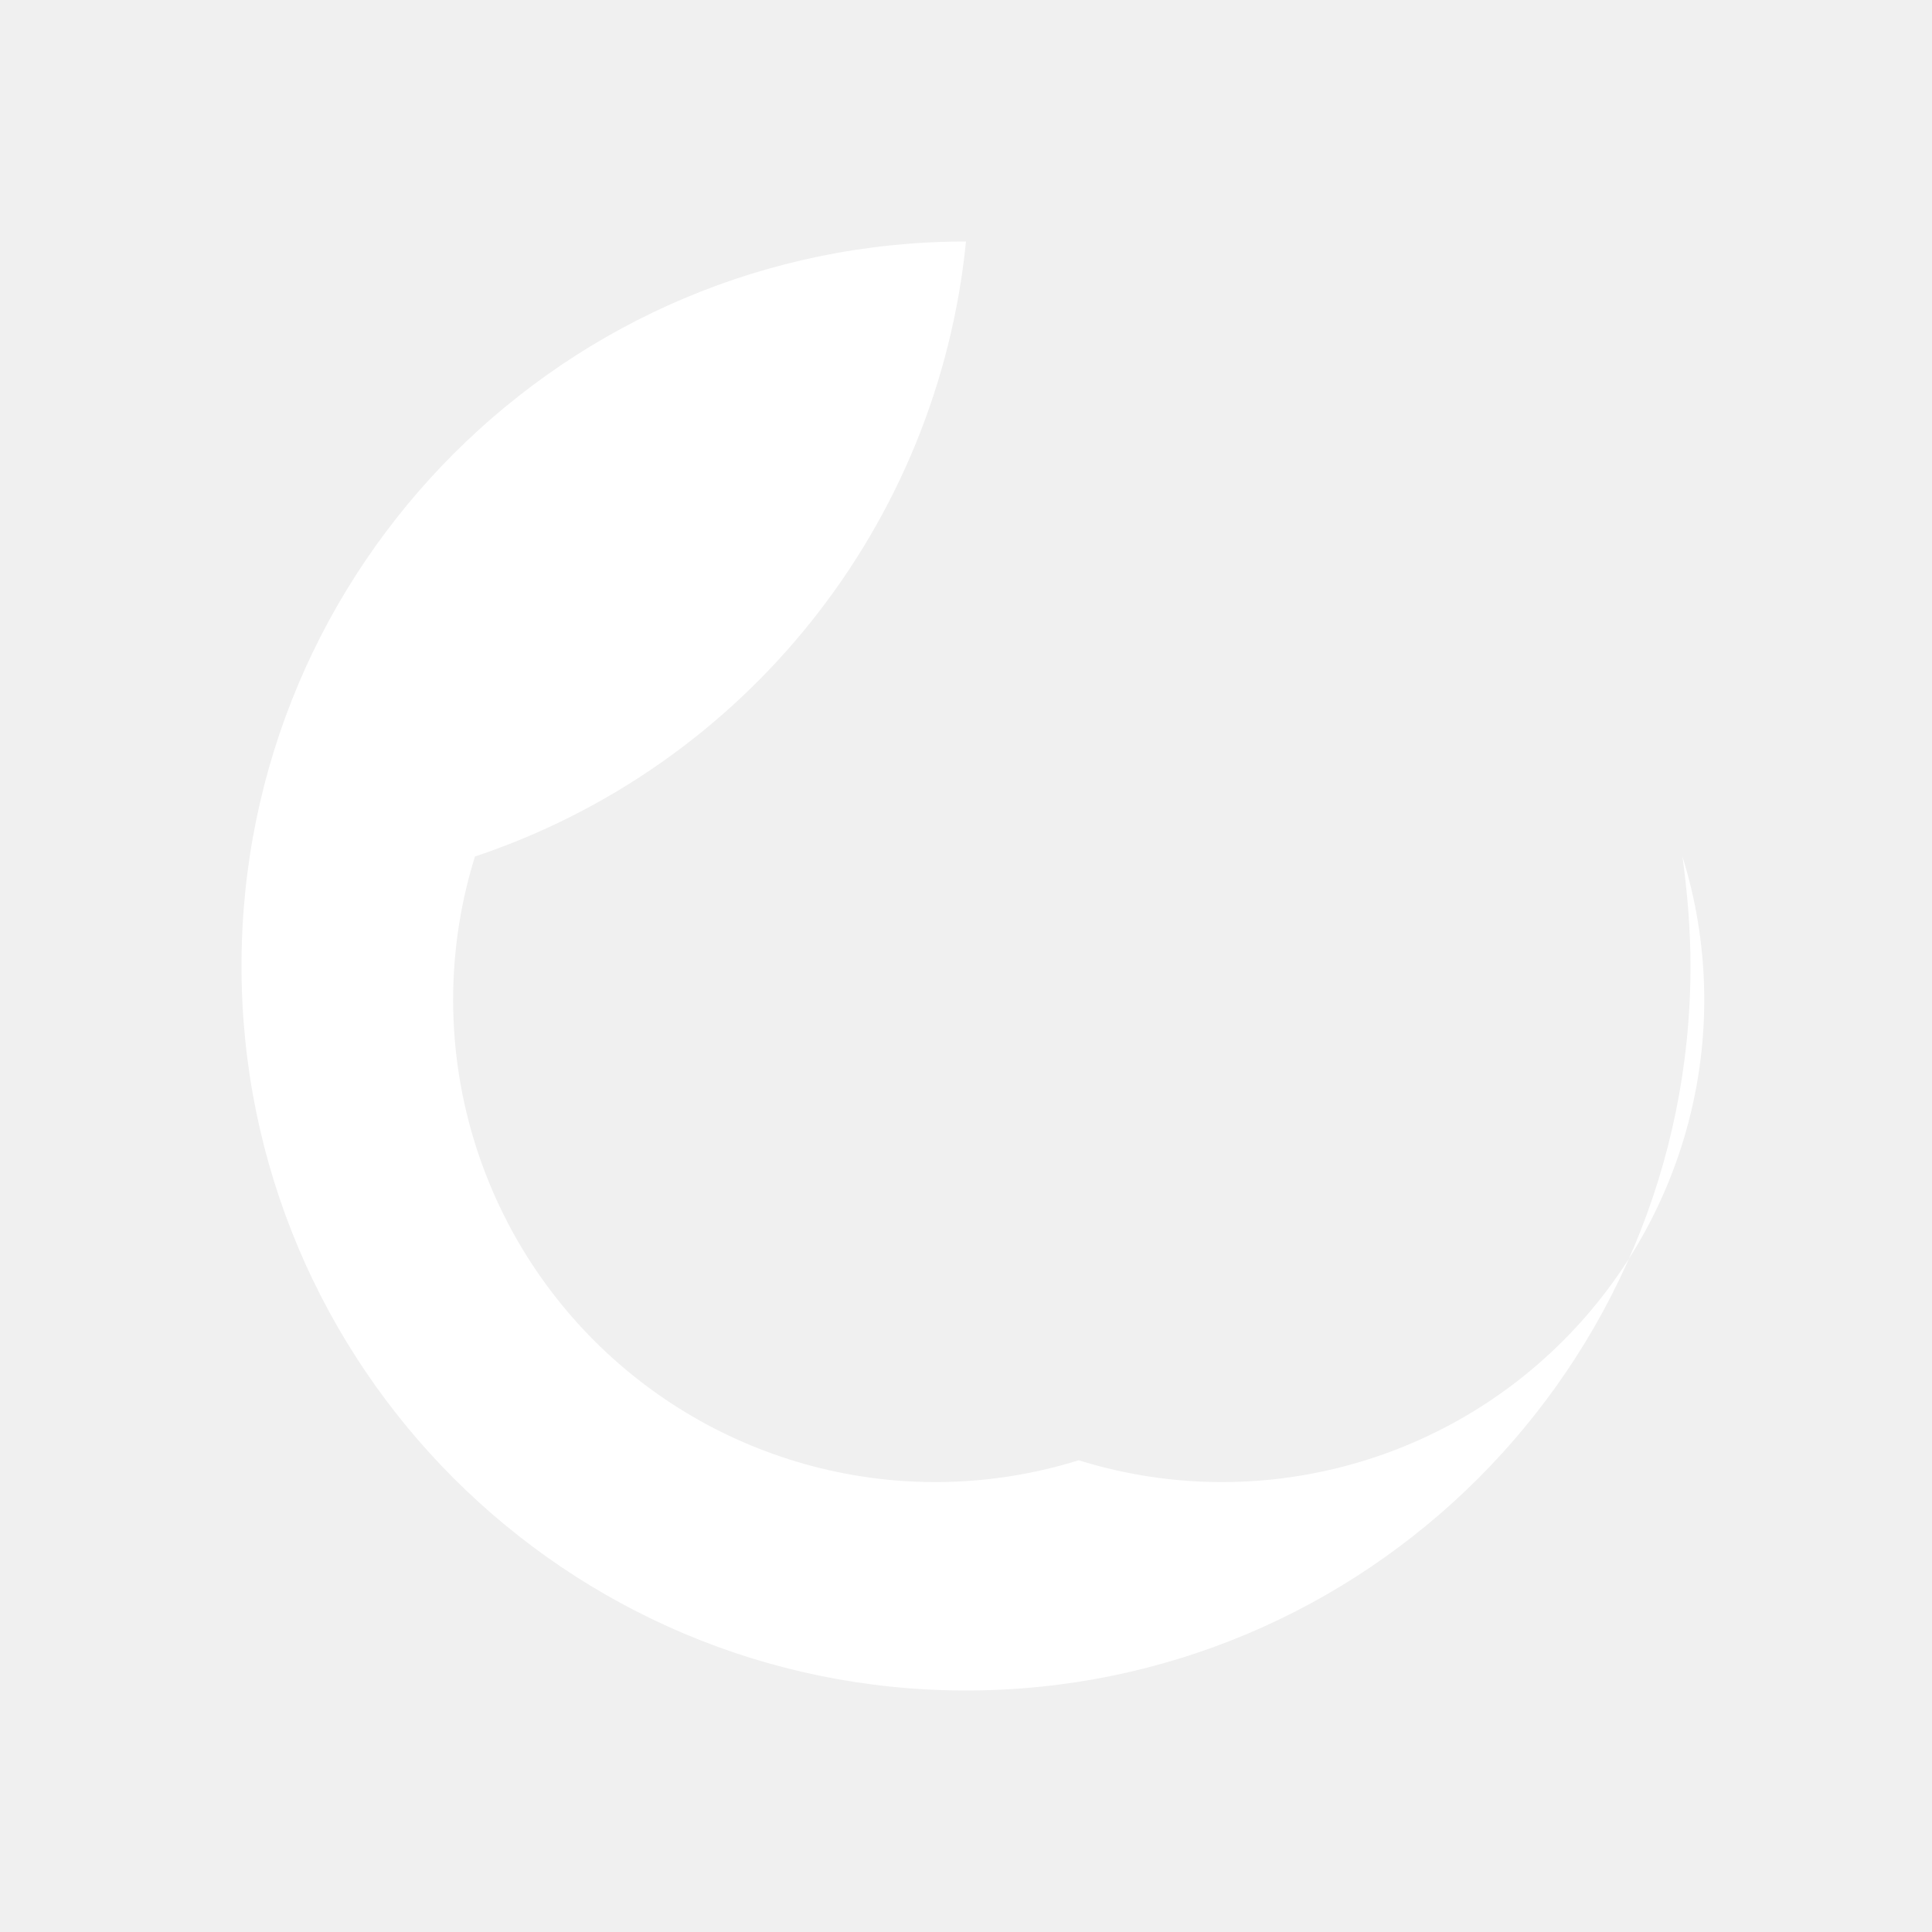
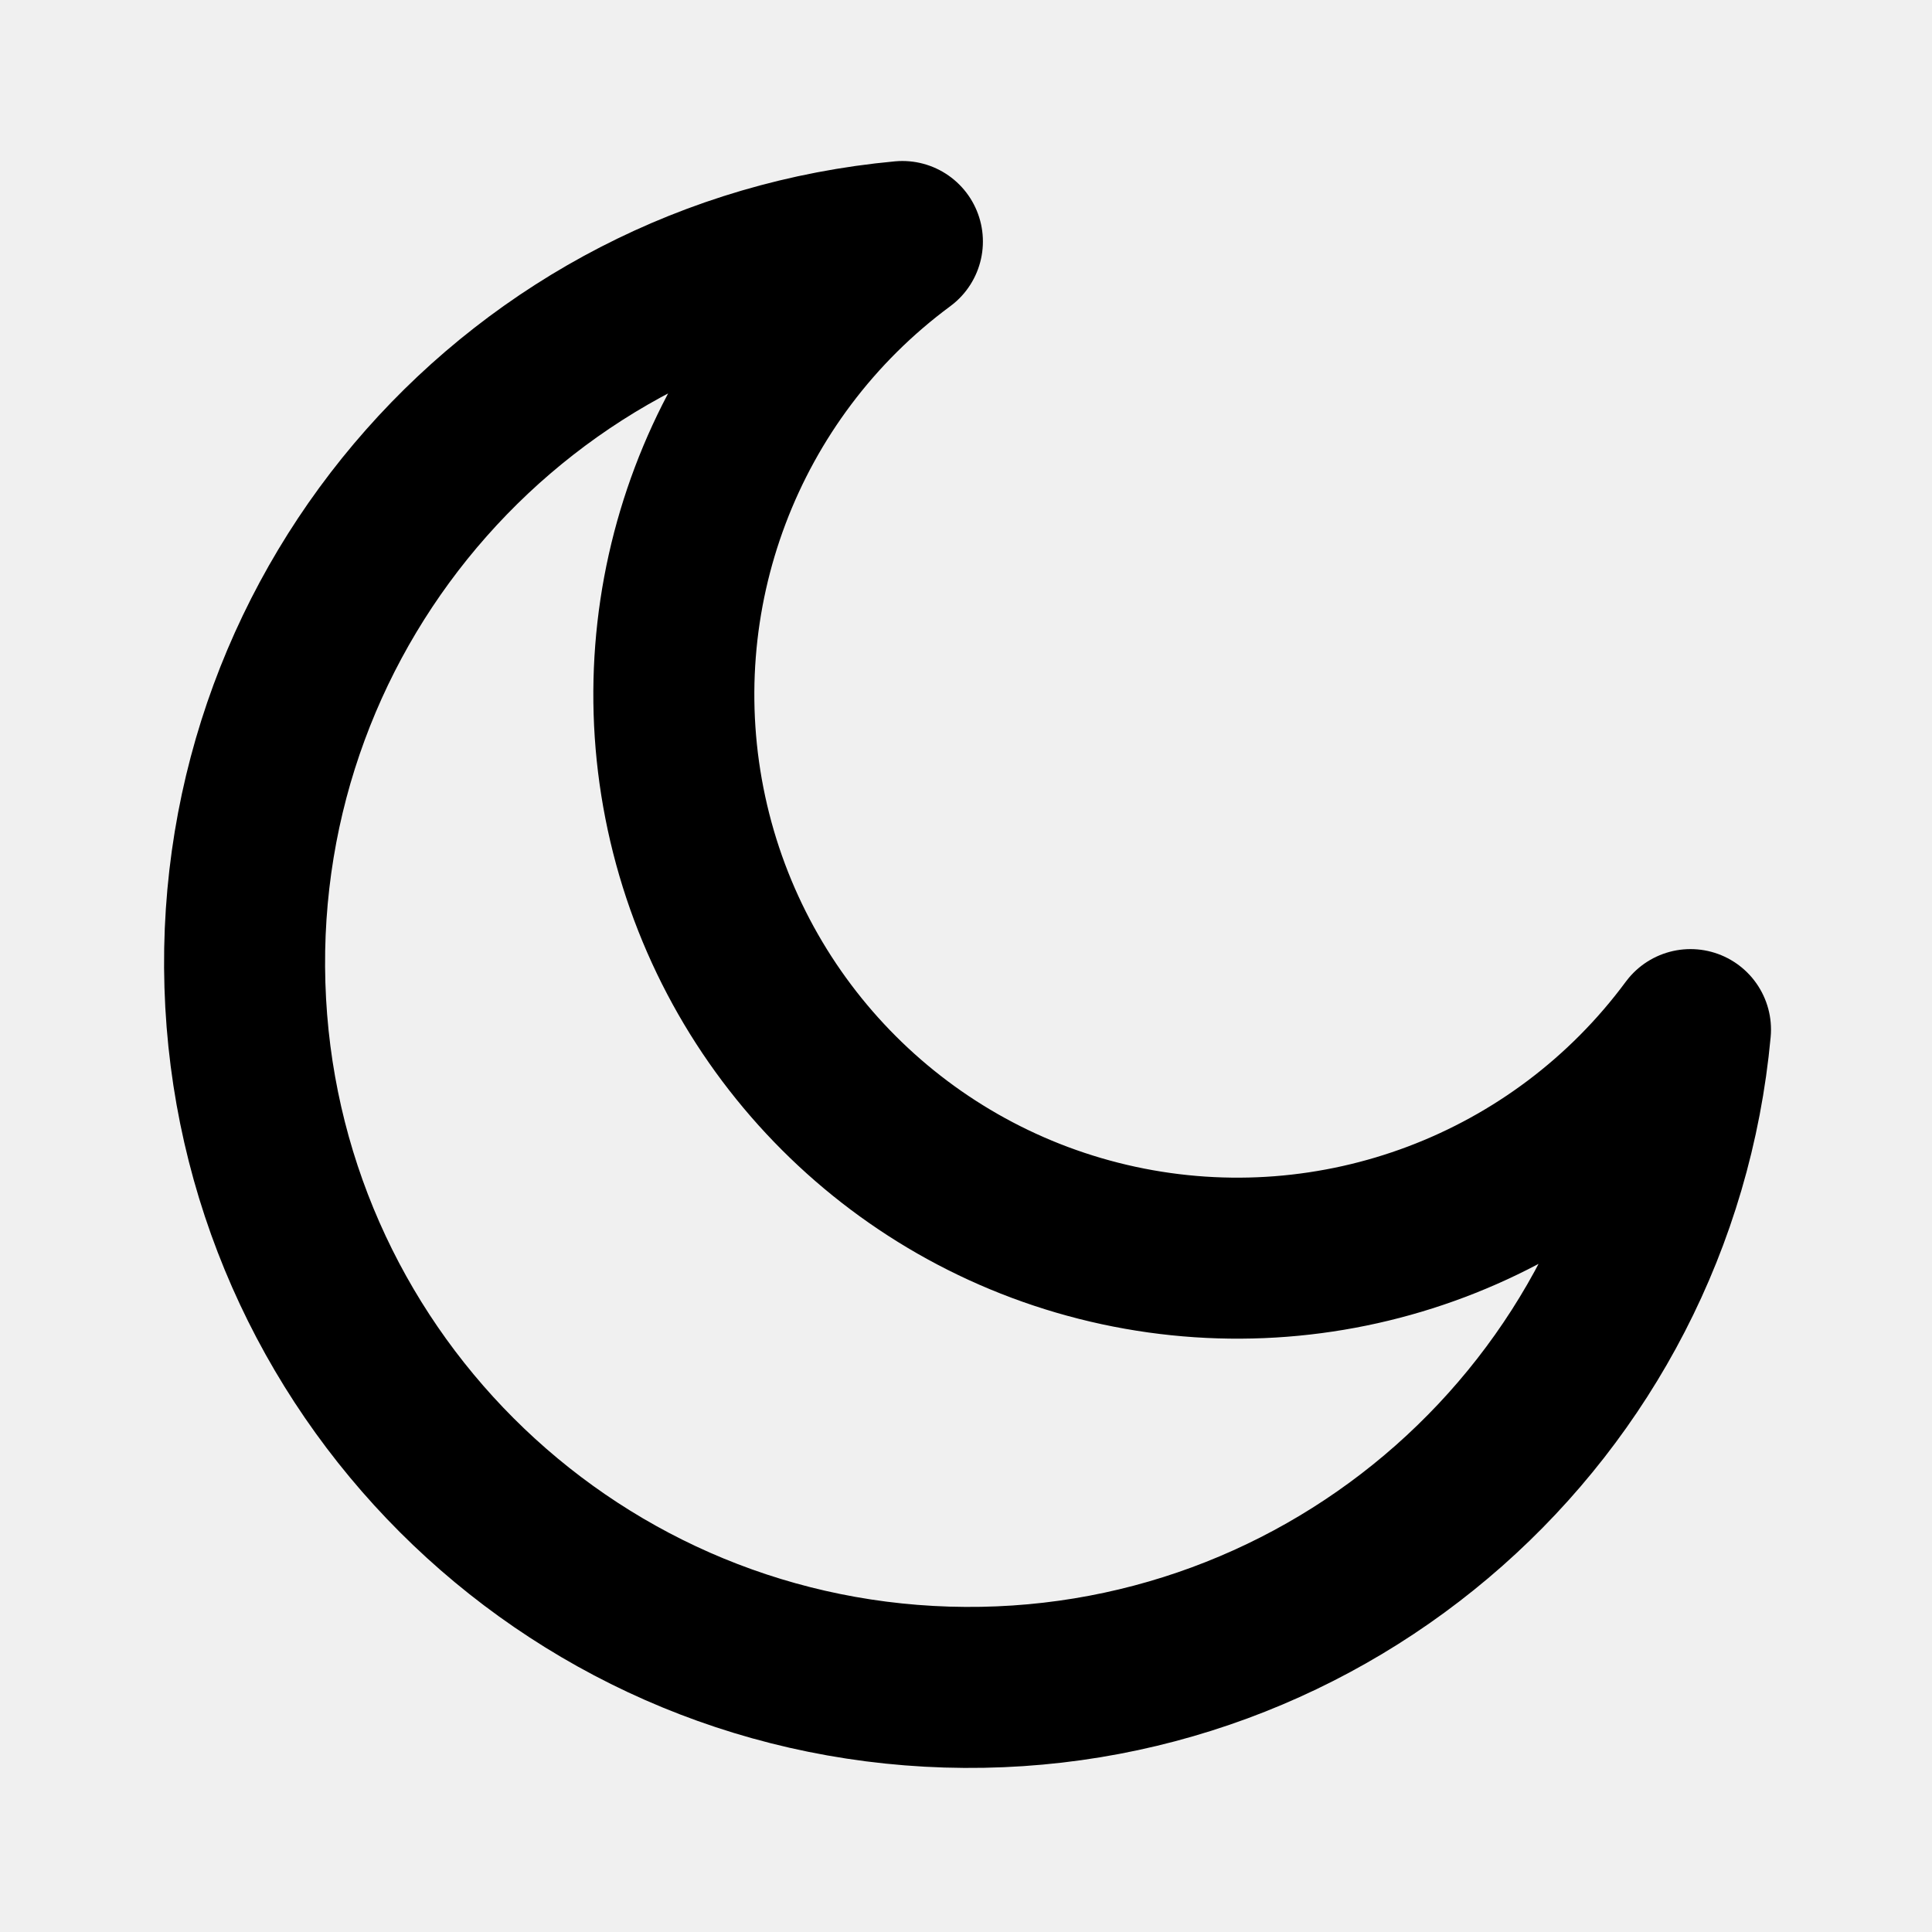
- <svg xmlns="http://www.w3.org/2000/svg" viewBox="0 0 24 24" fill="#FFFFFF">
-   <path d="M12 3a9 9 0 109 9c0-.46-.04-.92-.1-1.36a5.99 5.99 0 01-7.5 7.5 5.99 5.99 0 01-7.5-7.5A9 9 0 0012 3z" />
+ <svg xmlns="http://www.w3.org/2000/svg" width="24" height="24" viewBox="0 0 24 24" fill="none" stroke="currentColor" stroke-width="2" stroke-linecap="round" stroke-linejoin="round">
+   <path d="M21 12.79A9 9 0 1 1 11.21 3             a7 7 0 1 0 9.79 9.79z" />
</svg>
